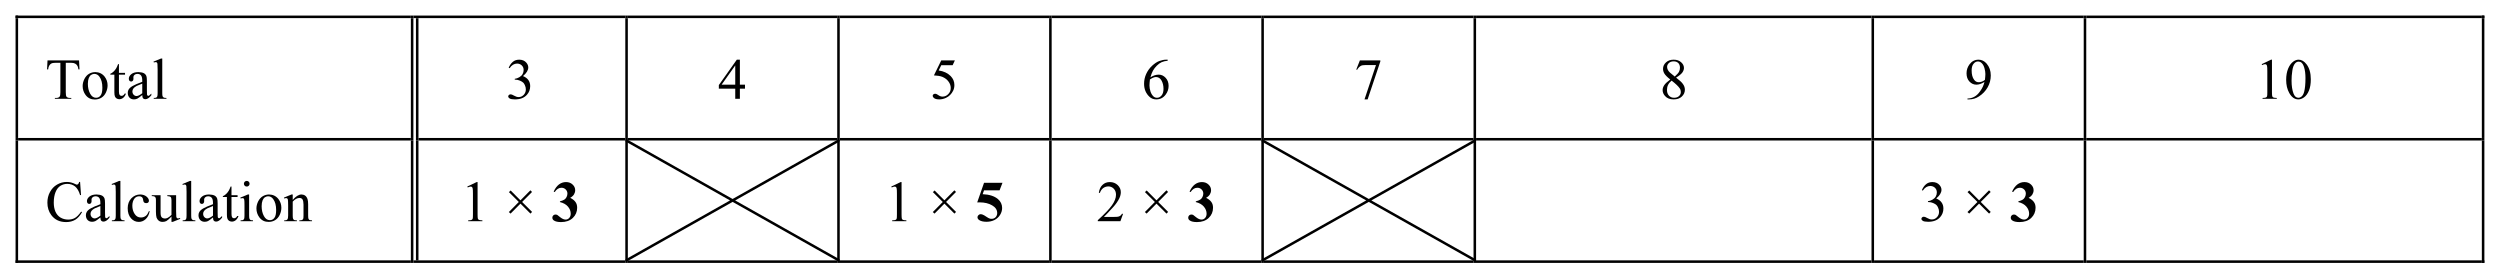
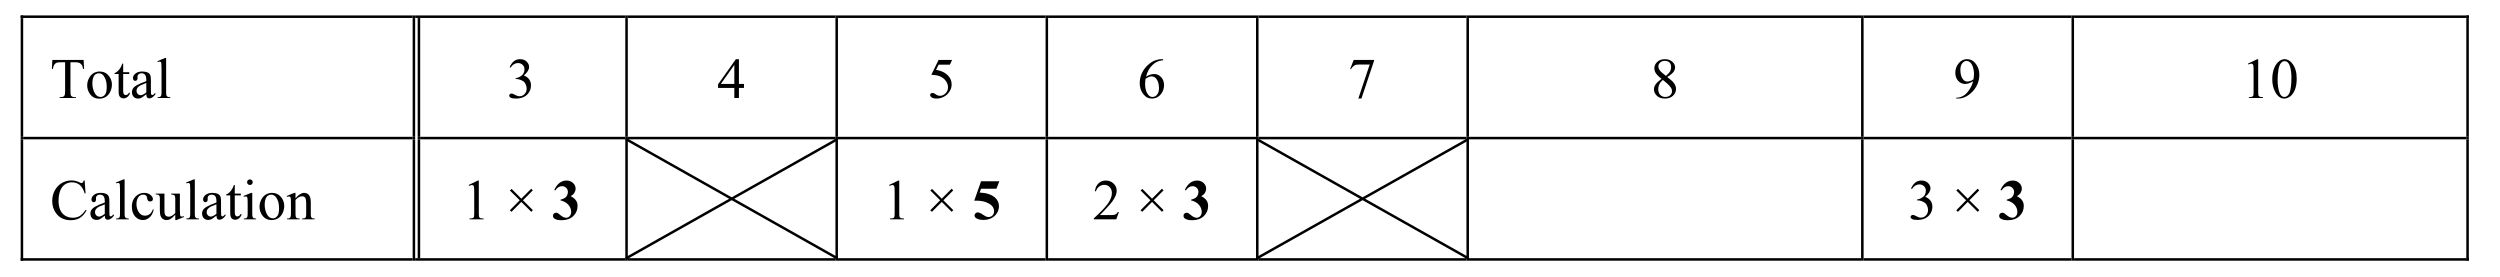
- <svg xmlns="http://www.w3.org/2000/svg" xmlns:xlink="http://www.w3.org/1999/xlink" data-id="0607_2014MJ_63_q02a_diagram1" data-width-mm="167.29" data-height-mm="18.66" data-measure="false" data-source="0607/63 MJ 2014 p4" version="1.1" width="474.2" height="52.9" viewBox="0 0 474.2 52.9">
+ <svg xmlns="http://www.w3.org/2000/svg" xmlns:xlink="http://www.w3.org/1999/xlink" data-id="0607_2014MJ_63_q02a_diagram1" data-width-mm="168.7" data-height-mm="18.66" data-measure="false" data-source="0607/63 MJ 2014 p4" version="1.1" width="478.2" height="52.9" viewBox="0 0 478.2 52.9">
  <defs>
    <clipPath id="clip_1">
-       <path transform="matrix(1,0,0,-1,-60.599,731.899)" d="M60.6 679H534.8V731.9H60.6Z" />
+       <path transform="matrix(1,0,0,-1,-59.599,731.899)" d="M59.6 679H537.8V731.9H59.6Z" />
    </clipPath>
    <clipPath id="clip_2">
-       <path transform="matrix(1,0,0,-1,-60.599,731.899)" d="M0 0H595V842H0Z" />
+       <path transform="matrix(1,0,0,-1,-59.599,731.899)" d="M0 0H595V842H0Z" />
    </clipPath>
    <path id="font_3_32" d="M.582 .662 .590 .507H.571C.567 .534 .562 .553 .556 .565 .546 .584 .532 .598 .515 .607 .498 .616 .476 .621 .448 .621H.353V.115C.353 .073 .357 .046 .366 .036 .379 .022 .398 .015 .424 .015H.448V0H.165V.015H.188C.217 .015 .237 .023 .249 .041 .256 .052 .260 .077 .260 .115V.621H.180C.149 .621 .127 .618 .114 .614 .097 .607 .083 .596 .071 .578 .059 .560 .051 .537 .049 .507H.030L.038 .662H.582Z" />
    <path id="font_3_49" d="M.249 .461C.316 .460 .370 .435 .411 .384 .446 .339 .463 .289 .463 .232 .463 .192 .454 .151 .435 .110 .416 .069 .389 .039 .355 .018 .322-.002 .285-.012 .243-.012 .176-.012 .123 .013 .083 .067 .050 .112 .033 .163 .033 .220 .033 .260 .043 .301 .063 .342 .084 .382 .110 .412 .144 .432 .177 .451 .212 .460 .249 .461M.233 .430C.216 .430 .199 .424 .182 .414 .164 .404 .150 .385 .139 .359 .129 .333 .123 .300 .123 .259 .123 .193 .136 .137 .162 .089 .188 .041 .222 .018 .264 .018 .296 .018 .322 .030 .342 .057 .363 .083 .373 .128 .373 .193 .373 .273 .356 .336 .322 .382 .299 .414 .270 .430 .233 .430Z" />
    <path id="font_3_54" d="M.159 .598V.448H.264V.417H.159V.125C.159 .096 .164 .076 .171 .066 .180 .056 .190 .051 .203 .051 .214 .051 .224 .054 .234 .061 .244 .067 .252 .077 .257 .090H.280C.269 .057 .252 .033 .231 .016 .210 .000 .189-.007 .166-.007 .151-.007 .136-.003 .122 .004 .107 .013 .097 .024 .090 .040 .083 .056 .080 .080 .080 .113V.417H.010V.432C.027 .438 .045 .450 .064 .467 .082 .484 .099 .504 .113 .528 .121 .541 .131 .564 .144 .598H.159Z" />
    <path id="font_3_36" d="M.283 .065C.237 .028 .208 .007 .196 .002 .179-.006 .160-.010 .140-.010 .109-.010 .083 0 .063 .020 .043 .041 .033 .069 .033 .104 .033 .125 .038 .144 .048 .160 .061 .182 .084 .203 .118 .222 .151 .241 .206 .265 .283 .293V.311C.283 .356 .276 .387 .261 .404 .247 .421 .226 .430 .198 .430 .178 .430 .161 .424 .149 .413 .136 .402 .130 .389 .130 .375L.131 .346C.131 .331 .127 .319 .120 .311 .112 .302 .103 .298 .091 .298 .079 .298 .070 .303 .062 .311 .055 .320 .051 .332 .051 .347 .051 .375 .065 .401 .094 .425 .123 .449 .163 .460 .214 .461 .254 .460 .287 .454 .312 .441 .331 .430 .345 .415 .354 .393 .360 .379 .363 .350 .363 .307V.154C.363 .111 .364 .084 .365 .075 .367 .065 .370 .059 .374 .056 .377 .053 .382 .051 .386 .051 .392 .051 .396 .052 .400 .054 .407 .059 .420 .070 .440 .090V.062C.404 .015 .369-.007 .336-.007 .320-.007 .307-.002 .298 .008 .289 .019 .283 .038 .283 .065M.283 .096V.262C.233 .243 .201 .229 .186 .222 .160 .208 .141 .193 .130 .178 .119 .163 .113 .146 .113 .128 .113 .105 .120 .086 .134 .071 .148 .056 .165 .048 .184 .048 .209 .048 .242 .064 .283 .096Z" />
    <path id="font_3_46" d="M.185 .695V.100C.185 .071 .187 .052 .191 .043 .195 .034 .202 .027 .210 .022 .218 .017 .234 .015 .257 .015V0H.038V.015C.059 .015 .073 .017 .081 .021 .088 .025 .095 .033 .099 .042 .103 .053 .105 .072 .105 .100V.507C.105 .559 .104 .591 .102 .603 .100 .615 .096 .623 .091 .627 .086 .631 .080 .633 .072 .633 .064 .633 .054 .631 .041 .626L.033 .641 .164 .695H.185Z" />
    <path id="font_3_1" d="" />
    <path id="font_3_12" d="M.046 .536C.065 .580 .089 .614 .118 .638 .147 .663 .184 .675 .228 .675 .281 .675 .322 .657 .351 .623 .373 .597 .384 .570 .384 .541 .384 .493 .354 .443 .293 .392 .334 .375 .365 .353 .386 .323 .407 .294 .417 .259 .417 .219 .417 .162 .399 .113 .362 .071 .314 .016 .245-.010 .154-.010 .109-.010 .079-.004 .062 .006 .046 .017 .038 .028 .038 .041 .038 .051 .042 .059 .050 .066 .057 .073 .066 .077 .077 .077 .085 .077 .094 .075 .102 .073 .107 .071 .120 .065 .140 .054 .159 .044 .173 .038 .180 .036 .192 .032 .205 .030 .219 .030 .252 .030 .281 .043 .306 .069 .330 .095 .342 .125 .342 .161 .342 .187 .337 .211 .325 .236 .317 .254 .308 .268 .298 .278 .284 .291 .265 .303 .241 .313 .216 .324 .191 .329 .166 .330H.151V.345C.177 .348 .203 .357 .229 .372 .255 .387 .274 .405 .286 .427 .298 .448 .304 .471 .304 .497 .304 .530 .293 .556 .271 .577 .250 .597 .223 .607 .191 .608 .140 .607 .097 .581 .062 .528L.046 .536Z" />
    <path id="font_3_13" d="M.466 .244V.175H.378V0H.298V.175H.015V.237L.325 .675H.378V.244H.466M.298 .244V.576L.063 .244H.298Z" />
    <path id="font_3_14" d="M.430 .662 .392 .580H.196L.151 .489C.238 .476 .306 .444 .357 .393 .400 .349 .422 .297 .422 .238 .422 .203 .415 .170 .401 .141 .387 .112 .369 .086 .348 .066 .327 .045 .303 .028 .276 .016 .239-.001 .201-.010 .162-.010 .122-.010 .094-.003 .076 .009 .058 .022 .048 .037 .048 .053 .048 .062 .052 .070 .060 .077 .067 .083 .077 .087 .088 .087 .097 .087 .104 .086 .111 .083 .118 .081 .128 .074 .144 .064 .168 .047 .192 .038 .217 .038 .255 .038 .288 .052 .316 .081 .345 .110 .359 .145 .359 .187 .359 .226 .346 .264 .320 .298 .295 .333 .259 .360 .214 .379 .179 .393 .130 .401 .069 .404L.195 .662H.430Z" />
    <path id="font_3_15" d="M.445 .675V.657C.402 .652 .367 .644 .339 .631 .312 .618 .285 .599 .258 .572 .231 .546 .209 .517 .191 .485 .174 .453 .159 .414 .147 .370 .195 .401 .243 .417 .291 .417 .337 .417 .376 .398 .410 .362 .444 .326 .461 .279 .461 .223 .461 .167 .444 .117 .410 .072 .369 .017 .315-.010 .248-.010 .203-.010 .164 .004 .132 .034 .069 .092 .038 .167 .038 .260 .038 .319 .050 .375 .074 .428 .098 .481 .132 .529 .176 .570 .221 .611 .263 .639 .304 .653 .344 .667 .382 .675 .417 .675H.445M.139 .334C.134 .291 .131 .255 .131 .229 .131 .197 .137 .164 .148 .127 .160 .090 .178 .062 .201 .040 .218 .025 .238 .018 .262 .018 .291 .018 .317 .031 .339 .057 .362 .084 .373 .122 .373 .171 .373 .226 .362 .274 .339 .315 .317 .355 .285 .375 .243 .376 .230 .375 .217 .373 .203 .368 .188 .363 .167 .352 .139 .334Z" />
    <path id="font_3_16" d="M.100 .662H.453V.644L.234-.010H.180L.378 .582H.196C.160 .582 .134 .578 .118 .569 .091 .554 .069 .530 .052 .5L.038 .505 .100 .662Z" />
    <path id="font_3_17" d="M.191 .333C.138 .375 .104 .410 .089 .436 .074 .461 .066 .489 .066 .517 .066 .560 .083 .597 .117 .628 .150 .659 .194 .675 .249 .675 .303 .675 .346 .660 .378 .631 .411 .602 .427 .569 .427 .532 .427 .507 .418 .482 .401 .456 .383 .430 .347 .400 .291 .365 .349 .321 .387 .287 .405 .261 .431 .228 .443 .193 .443 .157 .443 .111 .425 .071 .389 .038 .354 .005 .307-.010 .249-.010 .186-.010 .136 .008 .101 .048 .073 .079 .059 .113 .059 .151 .059 .180 .069 .208 .088 .237 .108 .266 .143 .297 .191 .333M.268 .384C.307 .419 .332 .447 .342 .467 .353 .488 .358 .511 .358 .537 .358 .571 .348 .598 .329 .617 .310 .636 .283 .646 .25 .646 .216 .646 .188 .637 .167 .617 .147 .598 .136 .576 .136 .550 .136 .533 .141 .516 .149 .499 .158 .482 .170 .466 .187 .451L.268 .384M.214 .314C.187 .291 .166 .267 .153 .240 .140 .213 .134 .185 .134 .154 .134 .113 .145 .080 .168 .055 .191 .030 .221 .018 .256 .018 .291 .018 .320 .027 .341 .047 .363 .066 .373 .090 .373 .118 .373 .141 .367 .162 .354 .180 .332 .214 .285 .259 .214 .314Z" />
    <path id="font_3_18" d="M.054-.010V.005C.096 .005 .135 .015 .171 .035 .208 .054 .243 .087 .276 .136 .311 .184 .334 .235 .347 .291 .296 .259 .25 .244 .208 .244 .162 .244 .122 .262 .088 .298 .055 .333 .038 .380 .038 .440 .038 .497 .055 .548 .088 .593 .128 .647 .180 .675 .245 .675 .299 .675 .346 .652 .384 .608 .432 .552 .456 .484 .456 .403 .456 .330 .438 .261 .402 .198 .366 .135 .316 .082 .252 .041 .200 .006 .143-.010 .081-.010H.054M.355 .327C.360 .369 .363 .402 .363 .428 .363 .459 .357 .493 .347 .530 .336 .567 .321 .595 .301 .614 .282 .634 .259 .644 .234 .644 .206 .644 .180 .631 .159 .604 .137 .579 .126 .540 .126 .489 .126 .420 .140 .366 .169 .328 .190 .299 .217 .286 .248 .286 .263 .286 .280 .289 .301 .296 .321 .303 .339 .313 .355 .327Z" />
    <path id="font_3_10" d="M.116 .598 .277 .675H.293V.115C.293 .078 .295 .054 .298 .044 .301 .035 .307 .028 .317 .023 .327 .018 .346 .016 .376 .015V0H.131V.015C.161 .016 .181 .018 .190 .023 .199 .028 .205 .034 .208 .042 .212 .050 .213 .075 .213 .115V.474C.213 .522 .212 .553 .208 .567 .206 .577 .202 .584 .196 .590 .190 .595 .183 .597 .174 .597 .162 .597 .145 .592 .123 .582L.116 .598Z" />
    <path id="font_3_9" d="M.038 .327C.038 .402 .050 .467 .072 .521 .095 .576 .125 .616 .162 .643 .191 .664 .222 .675 .252 .675 .303 .675 .348 .649 .388 .597 .438 .533 .463 .446 .463 .337 .463 .261 .453 .195 .431 .142 .409 .088 .380 .049 .346 .025 .312 .001 .279-.010 .248-.010 .185-.010 .133 .026 .091 .101 .056 .163 .038 .239 .038 .327M.131 .313C.131 .222 .143 .147 .165 .090 .184 .041 .212 .018 .249 .018 .267 .018 .286 .025 .305 .041 .323 .057 .338 .083 .348 .120 .363 .176 .371 .255 .371 .357 .371 .432 .363 .495 .347 .545 .335 .583 .320 .609 .301 .625 .288 .636 .271 .641 .252 .641 .229 .641 .210 .631 .192 .611 .168 .584 .152 .542 .144 .484 .135 .426 .131 .369 .131 .313Z" />
    <path id="font_3_24" d="M.600 .677 .616 .451H.600C.580 .519 .551 .568 .514 .599 .477 .628 .432 .644 .379 .644 .335 .644 .296 .632 .260 .610 .225 .587 .197 .552 .177 .503 .157 .454 .146 .393 .146 .320 .146 .260 .156 .208 .175 .164 .195 .120 .224 .086 .262 .063 .301 .040 .346 .028 .395 .028 .438 .028 .477 .037 .509 .055 .542 .073 .579 .110 .618 .165L.634 .157C.601 .097 .562 .053 .517 .025 .473-.001 .420-.015 .359-.015 .249-.015 .164 .024 .103 .106 .058 .166 .036 .238 .036 .320 .036 .386 .050 .447 .080 .502 .110 .558 .150 .601 .202 .631 .254 .662 .311 .677 .373 .677 .420 .677 .468 .665 .514 .642 .528 .634 .538 .631 .543 .631 .552 .631 .560 .634 .566 .640 .575 .649 .581 .662 .584 .677H.600Z" />
    <path id="font_3_38" d="M.412 .170C.400 .110 .376 .065 .341 .034 .306 .002 .266-.012 .224-.012 .172-.012 .128 .008 .090 .050 .052 .093 .033 .150 .033 .224 .033 .293 .054 .351 .096 .395 .138 .438 .188 .460 .248 .461 .291 .460 .328 .449 .356 .426 .385 .402 .399 .378 .399 .353 .399 .340 .395 .331 .387 .323 .379 .315 .368 .311 .354 .312 .334 .311 .320 .317 .311 .330 .305 .337 .301 .350 .299 .370 .297 .390 .291 .404 .279 .415 .268 .425 .252 .430 .231 .430 .199 .430 .172 .417 .152 .394 .126 .361 .113 .319 .113 .267 .113 .213 .126 .166 .153 .125 .180 .084 .215 .064 .261 .064 .293 .064 .323 .074 .349 .095 .367 .110 .384 .137 .401 .177L.412 .170Z" />
    <path id="font_3_55" d="M.425 .448V.175C.425 .123 .426 .090 .428 .079 .431 .067 .434 .059 .439 .055 .445 .050 .451 .048 .458 .048 .467 .048 .478 .050 .490 .056L.497 .041 .366-.012H.345V.081C.306 .039 .276 .013 .256 .002 .236-.007 .214-.012 .192-.012 .166-.012 .145-.005 .126 .008 .108 .023 .095 .041 .087 .064 .081 .087 .077 .120 .077 .162V.363C.077 .384 .075 .399 .070 .407 .066 .415 .060 .422 .051 .426 .042 .431 .027 .433 .005 .433V.448H.157V.147C.157 .106 .164 .078 .179 .065 .194 .052 .211 .046 .232 .046 .247 .046 .263 .050 .281 .059 .299 .068 .320 .084 .345 .109V.363C.345 .390 .340 .408 .331 .417 .321 .426 .302 .432 .273 .433V.448H.425Z" />
    <path id="font_3_44" d="M.144 .695C.158 .695 .169 .690 .179 .681 .188 .671 .193 .660 .193 .646 .193 .633 .188 .621 .179 .612 .169 .602 .158 .597 .144 .598 .130 .597 .119 .602 .109 .612 .100 .621 .095 .633 .095 .646 .095 .660 .100 .671 .109 .681 .119 .690 .130 .695 .144 .695M.185 .461V.100C.185 .071 .187 .052 .191 .043 .195 .033 .201 .026 .209 .021 .217 .017 .231 .015 .252 .015V0H.038V.015C.060 .015 .074 .017 .081 .021 .088 .025 .094 .033 .099 .042 .103 .053 .105 .072 .105 .100V.272C.105 .323 .104 .355 .101 .370 .099 .381 .095 .388 .091 .392 .086 .396 .080 .398 .071 .398 .062 .398 .052 .396 .040 .391L.033 .407 .164 .461H.185Z" />
    <path id="font_3_48" d="M.159 .367C.212 .429 .262 .460 .309 .461 .333 .460 .354 .455 .372 .442 .390 .430 .404 .410 .414 .382 .421 .362 .425 .332 .425 .291V.100C.425 .071 .427 .051 .431 .041 .435 .033 .441 .026 .448 .021 .457 .017 .471 .015 .492 .015V0H.273V.015H.282C.303 .015 .317 .018 .326 .024 .334 .031 .340 .041 .343 .053 .344 .058 .345 .074 .345 .100V.285C.345 .325 .339 .355 .329 .374 .318 .392 .300 .401 .275 .401 .236 .401 .198 .380 .159 .338V.100C.159 .069 .161 .050 .165 .043 .169 .033 .175 .026 .183 .021 .191 .017 .208 .015 .231 .015V0H.012V.015H.022C.044 .015 .060 .020 .068 .033 .076 .044 .080 .067 .080 .100V.268C.080 .322 .078 .355 .076 .368 .074 .380 .070 .388 .065 .392 .060 .396 .054 .398 .045 .398 .037 .398 .026 .396 .014 .391L.007 .407 .139 .461H.159V.367Z" />
    <path id="font_3_62" d="M.082 .158 .254 .332 .083 .502 .113 .530 .282 .360 .454 .533 .482 .504 .311 .332 .483 .160 .455 .131 .282 .303 .112 .131 .082 .158Z" />
    <path id="font_4_9" d="M.146 .330V.342C.183 .353 .209 .363 .223 .373 .237 .382 .25 .396 .260 .416 .270 .436 .275 .456 .275 .476 .275 .503 .266 .527 .246 .547 .226 .567 .202 .577 .172 .577 .127 .577 .088 .552 .056 .503L.038 .510C.062 .564 .092 .605 .128 .633 .165 .661 .206 .675 .251 .675 .297 .675 .335 .661 .365 .632 .395 .604 .409 .571 .409 .534 .409 .509 .402 .485 .389 .463 .375 .440 .353 .420 .323 .403 .362 .384 .392 .361 .412 .334 .433 .307 .443 .273 .443 .232 .443 .163 .418 .104 .368 .056 .317 .008 .250-.015 .166-.015 .110-.015 .069-.006 .043 .012 .024 .024 .015 .041 .015 .062 .015 .076 .020 .089 .031 .100 .042 .110 .054 .115 .068 .115 .079 .115 .089 .113 .099 .109 .104 .106 .123 .092 .154 .066 .186 .041 .216 .028 .244 .028 .268 .028 .289 .037 .306 .056 .323 .075 .332 .099 .332 .129 .332 .173 .316 .214 .285 .251 .253 .289 .207 .315 .146 .330Z" />
    <path id="font_4_1" d="" />
    <path id="font_4_11" d="M.151 .662H.469L.419 .533H.151L.127 .466C.241 .461 .327 .434 .388 .384 .438 .342 .463 .290 .463 .228 .463 .188 .452 .149 .429 .111 .406 .073 .374 .043 .332 .021 .290 .000 .243-.010 .193-.010 .139-.010 .098-.000 .068 .019 .048 .033 .038 .049 .038 .068 .038 .082 .043 .094 .054 .104 .065 .115 .077 .121 .091 .121 .104 .121 .117 .118 .129 .113 .143 .108 .165 .095 .196 .074 .216 .060 .233 .051 .248 .046 .258 .042 .270 .041 .282 .041 .309 .041 .332 .050 .351 .069 .369 .089 .378 .112 .378 .140 .378 .194 .350 .239 .291 .273 .234 .307 .161 .325 .073 .325 .064 .325 .051 .324 .033 .324L.151 .662Z" />
    <path id="font_3_11" d="M.456 .128 .410 0H.020V.018C.136 .123 .217 .208 .264 .274 .311 .341 .334 .401 .334 .457 .334 .498 .322 .532 .296 .560 .270 .586 .239 .600 .203 .600 .170 .600 .140 .590 .114 .572 .088 .553 .069 .525 .056 .489H.038C.046 .549 .067 .595 .101 .626 .135 .659 .177 .675 .228 .675 .282 .675 .327 .657 .363 .623 .399 .588 .417 .548 .417 .501 .417 .468 .409 .434 .394 .401 .370 .348 .331 .292 .276 .233 .195 .145 .145 .092 .125 .074H.296C.332 .074 .356 .075 .370 .078 .384 .081 .397 .086 .408 .094 .419 .102 .429 .113 .437 .128H.456Z" />
  </defs>
  <g clip-path="url(#clip_1)">
    <g clip-path="url(#clip_2)">
-       <use data-text="T" xlink:href="#font_3_32" transform="matrix(10.998,0,0,-10.998,8.594,18.743)" />
-       <use data-text="o" xlink:href="#font_3_49" transform="matrix(10.998,0,0,-10.998,15.314,18.743)" />
-       <use data-text="t" xlink:href="#font_3_54" transform="matrix(10.998,0,0,-10.998,20.813,18.743)" />
-       <use data-text="a" xlink:href="#font_3_36" transform="matrix(10.998,0,0,-10.998,23.871,18.743)" />
-       <use data-text="l" xlink:href="#font_3_46" transform="matrix(10.998,0,0,-10.998,28.743,18.743)" />
-       <use data-text="3" xlink:href="#font_3_12" transform="matrix(10.998,0,0,-10.998,95.980,18.743)" />
-       <use data-text="4" xlink:href="#font_3_13" transform="matrix(10.998,0,0,-10.998,136.184,18.743)" />
-       <use data-text="5" xlink:href="#font_3_14" transform="matrix(10.998,0,0,-10.998,176.388,18.743)" />
-       <use data-text="6" xlink:href="#font_3_15" transform="matrix(10.998,0,0,-10.998,216.591,18.743)" />
-       <use data-text="7" xlink:href="#font_3_16" transform="matrix(10.998,0,0,-10.998,256.839,18.743)" />
-       <use data-text="8" xlink:href="#font_3_17" transform="matrix(10.998,0,0,-10.998,314.717,18.743)" />
-       <use data-text="9" xlink:href="#font_3_18" transform="matrix(10.998,0,0,-10.998,372.595,18.743)" />
-       <use data-text="1" xlink:href="#font_3_10" transform="matrix(10.998,0,0,-10.998,427.723,18.743)" />
-       <use data-text="0" xlink:href="#font_3_9" transform="matrix(10.998,0,0,-10.998,433.222,18.743)" />
-       <path transform="matrix(1,0,0,-1,-60.599,731.899)" d="M63.552 728.946H64.034V728.436H63.552Z" />
-       <path transform="matrix(1,0,0,-1,-60.599,731.899)" d="M63.552 728.946H138.528V728.464H63.552Z" />
-       <path transform="matrix(1,0,0,-1,-60.599,731.899)" d="M139.493 728.464H139.974V728.436H139.493Z" />
-       <path transform="matrix(1,0,0,-1,-60.599,731.899)" d="M138.529 728.946H139.011V728.436H138.529Z" />
-       <path transform="matrix(1,0,0,-1,-60.599,731.899)" d="M139.011 728.946H179.206V728.464H139.011Z" />
-       <path transform="matrix(1,0,0,-1,-60.599,731.899)" d="M179.206 728.946H179.687V728.436H179.206Z" />
-       <path transform="matrix(1,0,0,-1,-60.599,731.899)" d="M179.688 728.946H219.401V728.464H179.688Z" />
-       <path transform="matrix(1,0,0,-1,-60.599,731.899)" d="M219.402 728.946H219.883V728.436H219.402Z" />
-       <path transform="matrix(1,0,0,-1,-60.599,731.899)" d="M219.883 728.946H259.596V728.464H219.883Z" />
-       <path transform="matrix(1,0,0,-1,-60.599,731.899)" d="M259.597 728.946H260.078V728.436H259.597Z" />
-       <path transform="matrix(1,0,0,-1,-60.599,731.899)" d="M260.078 728.946H299.848V728.464H260.078Z" />
-       <path transform="matrix(1,0,0,-1,-60.599,731.899)" d="M299.849 728.946H300.331V728.436H299.849Z" />
-       <path transform="matrix(1,0,0,-1,-60.599,731.899)" d="M300.331 728.946H340.100V728.464H300.331Z" />
-       <path transform="matrix(1,0,0,-1,-60.599,731.899)" d="M340.101 728.946H340.583V728.436H340.101Z" />
-       <path transform="matrix(1,0,0,-1,-60.599,731.899)" d="M340.582 728.946H415.587V728.464H340.582Z" />
-       <path transform="matrix(1,0,0,-1,-60.599,731.899)" d="M415.587 728.946H416.069V728.436H415.587Z" />
-       <path transform="matrix(1,0,0,-1,-60.599,731.899)" d="M416.069 728.946H455.839V728.464H416.069Z" />
-       <path transform="matrix(1,0,0,-1,-60.599,731.899)" d="M455.839 728.946H456.320V728.436H455.839Z" />
-       <path transform="matrix(1,0,0,-1,-60.599,731.899)" d="M456.321 728.946H531.354V728.464H456.321Z" />
-       <path transform="matrix(1,0,0,-1,-60.599,731.899)" d="M531.354 728.946H531.836V728.436H531.354Z" />
-       <path transform="matrix(1,0,0,-1,-60.599,731.899)" d="M531.354 728.946H531.836V728.464H531.354Z" />
-       <path transform="matrix(1,0,0,-1,-60.599,731.899)" d="M63.552 728.436H64.034V705.73H63.552Z" />
-       <path transform="matrix(1,0,0,-1,-60.599,731.899)" d="M139.493 728.436H139.974V705.73H139.493Z" />
-       <path transform="matrix(1,0,0,-1,-60.599,731.899)" d="M138.529 728.436H139.011V705.73H138.529Z" />
-       <path transform="matrix(1,0,0,-1,-60.599,731.899)" d="M179.206 728.436H179.687V705.73H179.206Z" />
-       <path transform="matrix(1,0,0,-1,-60.599,731.899)" d="M219.402 728.436H219.883V705.73H219.402Z" />
-       <path transform="matrix(1,0,0,-1,-60.599,731.899)" d="M259.597 728.436H260.078V705.73H259.597Z" />
-       <path transform="matrix(1,0,0,-1,-60.599,731.899)" d="M299.849 728.436H300.331V705.73H299.849Z" />
-       <path transform="matrix(1,0,0,-1,-60.599,731.899)" d="M340.101 728.436H340.583V705.73H340.101Z" />
-       <path transform="matrix(1,0,0,-1,-60.599,731.899)" d="M415.587 728.436H416.069V705.73H415.587Z" />
-       <path transform="matrix(1,0,0,-1,-60.599,731.899)" d="M455.839 728.436H456.320V705.73H455.839Z" />
-       <path transform="matrix(1,0,0,-1,-60.599,731.899)" d="M531.354 728.436H531.836V705.73H531.354Z" />
-       <use data-text="C" xlink:href="#font_3_24" transform="matrix(10.998,0,0,-10.998,8.593,41.958)" />
-       <use data-text="a" xlink:href="#font_3_36" transform="matrix(10.998,0,0,-10.998,15.929,41.958)" />
-       <use data-text="l" xlink:href="#font_3_46" transform="matrix(10.998,0,0,-10.998,20.802,41.958)" />
-       <use data-text="c" xlink:href="#font_3_38" transform="matrix(10.998,0,0,-10.998,23.859,41.958)" />
-       <use data-text="u" xlink:href="#font_3_55" transform="matrix(10.998,0,0,-10.998,28.731,41.958)" />
-       <use data-text="l" xlink:href="#font_3_46" transform="matrix(10.998,0,0,-10.998,34.231,41.958)" />
-       <use data-text="a" xlink:href="#font_3_36" transform="matrix(10.998,0,0,-10.998,37.288,41.958)" />
-       <use data-text="t" xlink:href="#font_3_54" transform="matrix(10.998,0,0,-10.998,42.160,41.958)" />
-       <use data-text="i" xlink:href="#font_3_44" transform="matrix(10.998,0,0,-10.998,45.218,41.958)" />
-       <use data-text="o" xlink:href="#font_3_49" transform="matrix(10.998,0,0,-10.998,48.276,41.958)" />
-       <use data-text="n" xlink:href="#font_3_48" transform="matrix(10.998,0,0,-10.998,53.775,41.958)" />
-       <use data-text="1" xlink:href="#font_3_10" transform="matrix(10.998,0,0,-10.998,87.365,41.958)" />
-       <use data-text="×" xlink:href="#font_3_62" transform="matrix(10.998,0,0,-10.998,95.615,41.958)" />
-       <use data-text="3" xlink:href="#font_4_9" transform="matrix(10.998,0,0,-10.998,104.603,41.958)" />
-       <use data-text="1" xlink:href="#font_3_10" transform="matrix(10.998,0,0,-10.998,167.786,41.958)" />
-       <use data-text="×" xlink:href="#font_3_62" transform="matrix(10.998,0,0,-10.998,176.032,41.958)" />
-       <use data-text="5" xlink:href="#font_4_11" transform="matrix(10.998,0,0,-10.998,184.992,41.958)" />
-       <use data-text="2" xlink:href="#font_3_11" transform="matrix(10.998,0,0,-10.998,208.010,41.958)" />
-       <use data-text="×" xlink:href="#font_3_62" transform="matrix(10.998,0,0,-10.998,216.258,41.958)" />
-       <use data-text="3" xlink:href="#font_4_9" transform="matrix(10.998,0,0,-10.998,225.216,41.958)" />
-       <use data-text="3" xlink:href="#font_3_12" transform="matrix(10.998,0,0,-10.998,364.036,41.958)" />
-       <use data-text="×" xlink:href="#font_3_62" transform="matrix(10.998,0,0,-10.998,372.288,41.958)" />
-       <use data-text="3" xlink:href="#font_4_9" transform="matrix(10.998,0,0,-10.998,381.234,41.958)" />
-       <path transform="matrix(1,0,0,-1,-60.599,731.899)" d="M63.552 705.73H64.034V705.22H63.552Z" />
-       <path transform="matrix(1,0,0,-1,-60.599,731.899)" d="M64.035 705.73H138.529V705.248H64.035Z" />
-       <path transform="matrix(1,0,0,-1,-60.599,731.899)" d="M139.493 705.73H139.974V705.22H139.493Z" />
-       <path transform="matrix(1,0,0,-1,-60.599,731.899)" d="M138.529 705.73H139.011V705.22H138.529Z" />
-       <path transform="matrix(1,0,0,-1,-60.599,731.899)" d="M139.975 705.73H179.206V705.248H139.975Z" />
-       <path transform="matrix(1,0,0,-1,-60.599,731.899)" d="M179.206 705.73H179.687V705.22H179.206Z" />
-       <path transform="matrix(1,0,0,-1,-60.599,731.899)" d="M179.688 705.73H219.401V705.248H179.688Z" />
-       <path transform="matrix(1,0,0,-1,-60.599,731.899)" d="M219.402 705.73H219.883V705.22H219.402Z" />
-       <path transform="matrix(1,0,0,-1,-60.599,731.899)" d="M219.883 705.73H259.596V705.248H219.883Z" />
-       <path transform="matrix(1,0,0,-1,-60.599,731.899)" d="M259.597 705.73H260.078V705.22H259.597Z" />
-       <path transform="matrix(1,0,0,-1,-60.599,731.899)" d="M260.078 705.73H299.848V705.248H260.078Z" />
-       <path transform="matrix(1,0,0,-1,-60.599,731.899)" d="M299.849 705.73H300.331V705.22H299.849Z" />
-       <path transform="matrix(1,0,0,-1,-60.599,731.899)" d="M300.331 705.73H340.100V705.248H300.331Z" />
-       <path transform="matrix(1,0,0,-1,-60.599,731.899)" d="M340.101 705.73H340.583V705.22H340.101Z" />
-       <path transform="matrix(1,0,0,-1,-60.599,731.899)" d="M340.582 705.73H415.587V705.248H340.582Z" />
-       <path transform="matrix(1,0,0,-1,-60.599,731.899)" d="M415.587 705.73H416.069V705.22H415.587Z" />
-       <path transform="matrix(1,0,0,-1,-60.599,731.899)" d="M416.069 705.73H455.839V705.248H416.069Z" />
-       <path transform="matrix(1,0,0,-1,-60.599,731.899)" d="M455.839 705.73H456.320V705.22H455.839Z" />
-       <path transform="matrix(1,0,0,-1,-60.599,731.899)" d="M456.321 705.73H531.354V705.248H456.321Z" />
-       <path transform="matrix(1,0,0,-1,-60.599,731.899)" d="M531.354 705.73H531.836V705.22H531.354Z" />
-       <path transform="matrix(1,0,0,-1,-60.599,731.899)" d="M63.552 705.22H64.034V682.032H63.552Z" />
-       <path transform="matrix(1,0,0,-1,-60.599,731.899)" d="M63.552 682.515H138.528V682.033H63.552Z" />
-       <path transform="matrix(1,0,0,-1,-60.599,731.899)" d="M139.493 705.22H139.974V682.514H139.493Z" />
-       <path transform="matrix(1,0,0,-1,-60.599,731.899)" d="M138.529 705.22H139.011V682.032H138.529Z" />
-       <path transform="matrix(1,0,0,-1,-60.599,731.899)" d="M139.011 682.515H179.206V682.033H139.011Z" />
-       <path transform="matrix(1,0,0,-1,-60.599,731.899)" d="M179.206 705.22H179.687V682.032H179.206Z" />
-       <path transform="matrix(1,0,0,-1,-60.599,731.899)" d="M179.688 682.515H219.401V682.033H179.688Z" />
-       <path transform="matrix(1,0,0,-1,-60.599,731.899)" d="M219.402 705.22H219.883V682.514H219.402Z" />
-       <path transform="matrix(1,0,0,-1,-60.599,731.899)" stroke-width=".481" stroke-linecap="round" stroke-linejoin="round" fill="none" stroke="#000000" d="M179.461 705.22 219.657 682.543M219.657 705.22 179.461 682.543" />
-       <path transform="matrix(1,0,0,-1,-60.599,731.899)" d="M219.402 682.515H259.597V682.033H219.402Z" />
-       <path transform="matrix(1,0,0,-1,-60.599,731.899)" d="M259.597 705.22H260.078V682.032H259.597Z" />
-       <path transform="matrix(1,0,0,-1,-60.599,731.899)" d="M260.078 682.515H299.848V682.033H260.078Z" />
-       <path transform="matrix(1,0,0,-1,-60.599,731.899)" d="M299.849 705.22H300.331V682.032H299.849Z" />
-       <path transform="matrix(1,0,0,-1,-60.599,731.899)" d="M300.331 682.515H340.100V682.033H300.331Z" />
-       <path transform="matrix(1,0,0,-1,-60.599,731.899)" d="M340.101 705.22H340.583V682.514H340.101Z" />
-       <path transform="matrix(1,0,0,-1,-60.599,731.899)" stroke-width=".481" stroke-linecap="round" stroke-linejoin="round" fill="none" stroke="#000000" d="M300.104 705.22 340.356 682.543M340.356 705.22 300.104 682.543" />
-       <path transform="matrix(1,0,0,-1,-60.599,731.899)" d="M340.101 682.515H415.588V682.033H340.101Z" />
-       <path transform="matrix(1,0,0,-1,-60.599,731.899)" d="M415.587 705.22H416.069V682.032H415.587Z" />
-       <path transform="matrix(1,0,0,-1,-60.599,731.899)" d="M416.069 682.515H455.839V682.033H416.069Z" />
-       <path transform="matrix(1,0,0,-1,-60.599,731.899)" d="M455.839 705.22H456.320V682.032H455.839Z" />
-       <path transform="matrix(1,0,0,-1,-60.599,731.899)" d="M456.321 682.515H531.354V682.033H456.321Z" />
-       <path transform="matrix(1,0,0,-1,-60.599,731.899)" d="M531.354 705.22H531.836V682.032H531.354Z" />
-       <path transform="matrix(1,0,0,-1,-60.599,731.899)" d="M531.354 682.515H531.836V682.033H531.354Z" />
+       <use data-text="T" xlink:href="#font_3_32" transform="matrix(10.998,0,0,-10.998,9.594,18.743)" />
+       <use data-text="o" xlink:href="#font_3_49" transform="matrix(10.998,0,0,-10.998,16.314,18.743)" />
+       <use data-text="t" xlink:href="#font_3_54" transform="matrix(10.998,0,0,-10.998,21.813,18.743)" />
+       <use data-text="a" xlink:href="#font_3_36" transform="matrix(10.998,0,0,-10.998,24.871,18.743)" />
+       <use data-text="l" xlink:href="#font_3_46" transform="matrix(10.998,0,0,-10.998,29.743,18.743)" />
+       <use data-text="3" xlink:href="#font_3_12" transform="matrix(10.998,0,0,-10.998,96.980,18.743)" />
+       <use data-text="4" xlink:href="#font_3_13" transform="matrix(10.998,0,0,-10.998,137.184,18.743)" />
+       <use data-text="5" xlink:href="#font_3_14" transform="matrix(10.998,0,0,-10.998,177.388,18.743)" />
+       <use data-text="6" xlink:href="#font_3_15" transform="matrix(10.998,0,0,-10.998,217.591,18.743)" />
+       <use data-text="7" xlink:href="#font_3_16" transform="matrix(10.998,0,0,-10.998,257.839,18.743)" />
+       <use data-text="8" xlink:href="#font_3_17" transform="matrix(10.998,0,0,-10.998,315.717,18.743)" />
+       <use data-text="9" xlink:href="#font_3_18" transform="matrix(10.998,0,0,-10.998,373.595,18.743)" />
+       <use data-text="1" xlink:href="#font_3_10" transform="matrix(10.998,0,0,-10.998,428.723,18.743)" />
+       <use data-text="0" xlink:href="#font_3_9" transform="matrix(10.998,0,0,-10.998,434.222,18.743)" />
+       <path transform="matrix(1,0,0,-1,-59.599,731.899)" d="M63.552 728.946H64.034V728.436H63.552Z" />
+       <path transform="matrix(1,0,0,-1,-59.599,731.899)" d="M63.552 728.946H138.528V728.464H63.552Z" />
+       <path transform="matrix(1,0,0,-1,-59.599,731.899)" d="M139.493 728.464H139.974V728.436H139.493Z" />
+       <path transform="matrix(1,0,0,-1,-59.599,731.899)" d="M138.529 728.946H139.011V728.436H138.529Z" />
+       <path transform="matrix(1,0,0,-1,-59.599,731.899)" d="M139.011 728.946H179.206V728.464H139.011Z" />
+       <path transform="matrix(1,0,0,-1,-59.599,731.899)" d="M179.206 728.946H179.687V728.436H179.206Z" />
+       <path transform="matrix(1,0,0,-1,-59.599,731.899)" d="M179.688 728.946H219.401V728.464H179.688Z" />
+       <path transform="matrix(1,0,0,-1,-59.599,731.899)" d="M219.402 728.946H219.883V728.436H219.402Z" />
+       <path transform="matrix(1,0,0,-1,-59.599,731.899)" d="M219.883 728.946H259.596V728.464H219.883Z" />
+       <path transform="matrix(1,0,0,-1,-59.599,731.899)" d="M259.597 728.946H260.078V728.436H259.597Z" />
+       <path transform="matrix(1,0,0,-1,-59.599,731.899)" d="M260.078 728.946H299.848V728.464H260.078Z" />
+       <path transform="matrix(1,0,0,-1,-59.599,731.899)" d="M299.849 728.946H300.331V728.436H299.849Z" />
+       <path transform="matrix(1,0,0,-1,-59.599,731.899)" d="M300.331 728.946H340.100V728.464H300.331Z" />
+       <path transform="matrix(1,0,0,-1,-59.599,731.899)" d="M340.101 728.946H340.583V728.436H340.101Z" />
+       <path transform="matrix(1,0,0,-1,-59.599,731.899)" d="M340.582 728.946H415.587V728.464H340.582Z" />
+       <path transform="matrix(1,0,0,-1,-59.599,731.899)" d="M415.587 728.946H416.069V728.436H415.587Z" />
+       <path transform="matrix(1,0,0,-1,-59.599,731.899)" d="M416.069 728.946H455.839V728.464H416.069Z" />
+       <path transform="matrix(1,0,0,-1,-59.599,731.899)" d="M455.839 728.946H456.320V728.436H455.839Z" />
+       <path transform="matrix(1,0,0,-1,-59.599,731.899)" d="M456.321 728.946H531.354V728.464H456.321Z" />
+       <path transform="matrix(1,0,0,-1,-59.599,731.899)" d="M531.354 728.946H531.836V728.436H531.354Z" />
+       <path transform="matrix(1,0,0,-1,-59.599,731.899)" d="M531.354 728.946H531.836V728.464H531.354Z" />
+       <path transform="matrix(1,0,0,-1,-59.599,731.899)" d="M63.552 728.436H64.034V705.73H63.552Z" />
+       <path transform="matrix(1,0,0,-1,-59.599,731.899)" d="M139.493 728.436H139.974V705.73H139.493Z" />
+       <path transform="matrix(1,0,0,-1,-59.599,731.899)" d="M138.529 728.436H139.011V705.73H138.529Z" />
+       <path transform="matrix(1,0,0,-1,-59.599,731.899)" d="M179.206 728.436H179.687V705.73H179.206Z" />
+       <path transform="matrix(1,0,0,-1,-59.599,731.899)" d="M219.402 728.436H219.883V705.73H219.402Z" />
+       <path transform="matrix(1,0,0,-1,-59.599,731.899)" d="M259.597 728.436H260.078V705.73H259.597Z" />
+       <path transform="matrix(1,0,0,-1,-59.599,731.899)" d="M299.849 728.436H300.331V705.73H299.849Z" />
+       <path transform="matrix(1,0,0,-1,-59.599,731.899)" d="M340.101 728.436H340.583V705.73H340.101Z" />
+       <path transform="matrix(1,0,0,-1,-59.599,731.899)" d="M415.587 728.436H416.069V705.73H415.587Z" />
+       <path transform="matrix(1,0,0,-1,-59.599,731.899)" d="M455.839 728.436H456.320V705.73H455.839Z" />
+       <path transform="matrix(1,0,0,-1,-59.599,731.899)" d="M531.354 728.436H531.836V705.73H531.354Z" />
+       <use data-text="C" xlink:href="#font_3_24" transform="matrix(10.998,0,0,-10.998,9.593,41.958)" />
+       <use data-text="a" xlink:href="#font_3_36" transform="matrix(10.998,0,0,-10.998,16.929,41.958)" />
+       <use data-text="l" xlink:href="#font_3_46" transform="matrix(10.998,0,0,-10.998,21.802,41.958)" />
+       <use data-text="c" xlink:href="#font_3_38" transform="matrix(10.998,0,0,-10.998,24.859,41.958)" />
+       <use data-text="u" xlink:href="#font_3_55" transform="matrix(10.998,0,0,-10.998,29.731,41.958)" />
+       <use data-text="l" xlink:href="#font_3_46" transform="matrix(10.998,0,0,-10.998,35.231,41.958)" />
+       <use data-text="a" xlink:href="#font_3_36" transform="matrix(10.998,0,0,-10.998,38.288,41.958)" />
+       <use data-text="t" xlink:href="#font_3_54" transform="matrix(10.998,0,0,-10.998,43.160,41.958)" />
+       <use data-text="i" xlink:href="#font_3_44" transform="matrix(10.998,0,0,-10.998,46.218,41.958)" />
+       <use data-text="o" xlink:href="#font_3_49" transform="matrix(10.998,0,0,-10.998,49.276,41.958)" />
+       <use data-text="n" xlink:href="#font_3_48" transform="matrix(10.998,0,0,-10.998,54.775,41.958)" />
+       <use data-text="1" xlink:href="#font_3_10" transform="matrix(10.998,0,0,-10.998,88.365,41.958)" />
+       <use data-text="×" xlink:href="#font_3_62" transform="matrix(10.998,0,0,-10.998,96.615,41.958)" />
+       <use data-text="3" xlink:href="#font_4_9" transform="matrix(10.998,0,0,-10.998,105.603,41.958)" />
+       <use data-text="1" xlink:href="#font_3_10" transform="matrix(10.998,0,0,-10.998,168.786,41.958)" />
+       <use data-text="×" xlink:href="#font_3_62" transform="matrix(10.998,0,0,-10.998,177.032,41.958)" />
+       <use data-text="5" xlink:href="#font_4_11" transform="matrix(10.998,0,0,-10.998,185.992,41.958)" />
+       <use data-text="2" xlink:href="#font_3_11" transform="matrix(10.998,0,0,-10.998,209.010,41.958)" />
+       <use data-text="×" xlink:href="#font_3_62" transform="matrix(10.998,0,0,-10.998,217.258,41.958)" />
+       <use data-text="3" xlink:href="#font_4_9" transform="matrix(10.998,0,0,-10.998,226.216,41.958)" />
+       <use data-text="3" xlink:href="#font_3_12" transform="matrix(10.998,0,0,-10.998,365.036,41.958)" />
+       <use data-text="×" xlink:href="#font_3_62" transform="matrix(10.998,0,0,-10.998,373.288,41.958)" />
+       <use data-text="3" xlink:href="#font_4_9" transform="matrix(10.998,0,0,-10.998,382.234,41.958)" />
+       <path transform="matrix(1,0,0,-1,-59.599,731.899)" d="M63.552 705.73H64.034V705.22H63.552Z" />
+       <path transform="matrix(1,0,0,-1,-59.599,731.899)" d="M64.035 705.73H138.529V705.248H64.035Z" />
+       <path transform="matrix(1,0,0,-1,-59.599,731.899)" d="M139.493 705.73H139.974V705.22H139.493Z" />
+       <path transform="matrix(1,0,0,-1,-59.599,731.899)" d="M138.529 705.73H139.011V705.22H138.529Z" />
+       <path transform="matrix(1,0,0,-1,-59.599,731.899)" d="M139.975 705.73H179.206V705.248H139.975Z" />
+       <path transform="matrix(1,0,0,-1,-59.599,731.899)" d="M179.206 705.73H179.687V705.22H179.206Z" />
+       <path transform="matrix(1,0,0,-1,-59.599,731.899)" d="M179.688 705.73H219.401V705.248H179.688Z" />
+       <path transform="matrix(1,0,0,-1,-59.599,731.899)" d="M219.402 705.73H219.883V705.22H219.402Z" />
+       <path transform="matrix(1,0,0,-1,-59.599,731.899)" d="M219.883 705.73H259.596V705.248H219.883Z" />
+       <path transform="matrix(1,0,0,-1,-59.599,731.899)" d="M259.597 705.73H260.078V705.22H259.597Z" />
+       <path transform="matrix(1,0,0,-1,-59.599,731.899)" d="M260.078 705.73H299.848V705.248H260.078Z" />
+       <path transform="matrix(1,0,0,-1,-59.599,731.899)" d="M299.849 705.73H300.331V705.22H299.849Z" />
+       <path transform="matrix(1,0,0,-1,-59.599,731.899)" d="M300.331 705.73H340.100V705.248H300.331Z" />
+       <path transform="matrix(1,0,0,-1,-59.599,731.899)" d="M340.101 705.73H340.583V705.22H340.101Z" />
+       <path transform="matrix(1,0,0,-1,-59.599,731.899)" d="M340.582 705.73H415.587V705.248H340.582Z" />
+       <path transform="matrix(1,0,0,-1,-59.599,731.899)" d="M415.587 705.73H416.069V705.22H415.587Z" />
+       <path transform="matrix(1,0,0,-1,-59.599,731.899)" d="M416.069 705.73H455.839V705.248H416.069Z" />
+       <path transform="matrix(1,0,0,-1,-59.599,731.899)" d="M455.839 705.73H456.320V705.22H455.839Z" />
+       <path transform="matrix(1,0,0,-1,-59.599,731.899)" d="M456.321 705.73H531.354V705.248H456.321Z" />
+       <path transform="matrix(1,0,0,-1,-59.599,731.899)" d="M531.354 705.73H531.836V705.22H531.354Z" />
+       <path transform="matrix(1,0,0,-1,-59.599,731.899)" d="M63.552 705.22H64.034V682.032H63.552Z" />
+       <path transform="matrix(1,0,0,-1,-59.599,731.899)" d="M63.552 682.515H138.528V682.033H63.552Z" />
+       <path transform="matrix(1,0,0,-1,-59.599,731.899)" d="M139.493 705.22H139.974V682.514H139.493Z" />
+       <path transform="matrix(1,0,0,-1,-59.599,731.899)" d="M138.529 705.22H139.011V682.032H138.529Z" />
+       <path transform="matrix(1,0,0,-1,-59.599,731.899)" d="M139.011 682.515H179.206V682.033H139.011Z" />
+       <path transform="matrix(1,0,0,-1,-59.599,731.899)" d="M179.206 705.22H179.687V682.032H179.206Z" />
+       <path transform="matrix(1,0,0,-1,-59.599,731.899)" d="M179.688 682.515H219.401V682.033H179.688Z" />
+       <path transform="matrix(1,0,0,-1,-59.599,731.899)" d="M219.402 705.22H219.883V682.514H219.402Z" />
+       <path transform="matrix(1,0,0,-1,-59.599,731.899)" stroke-width=".481" stroke-linecap="round" stroke-linejoin="round" fill="none" stroke="#000000" d="M179.461 705.22 219.657 682.543M219.657 705.22 179.461 682.543" />
+       <path transform="matrix(1,0,0,-1,-59.599,731.899)" d="M219.402 682.515H259.597V682.033H219.402Z" />
+       <path transform="matrix(1,0,0,-1,-59.599,731.899)" d="M259.597 705.22H260.078V682.032H259.597Z" />
+       <path transform="matrix(1,0,0,-1,-59.599,731.899)" d="M260.078 682.515H299.848V682.033H260.078Z" />
+       <path transform="matrix(1,0,0,-1,-59.599,731.899)" d="M299.849 705.22H300.331V682.032H299.849Z" />
+       <path transform="matrix(1,0,0,-1,-59.599,731.899)" d="M300.331 682.515H340.100V682.033H300.331Z" />
+       <path transform="matrix(1,0,0,-1,-59.599,731.899)" d="M340.101 705.22H340.583V682.514H340.101Z" />
+       <path transform="matrix(1,0,0,-1,-59.599,731.899)" stroke-width=".481" stroke-linecap="round" stroke-linejoin="round" fill="none" stroke="#000000" d="M300.104 705.22 340.356 682.543M340.356 705.22 300.104 682.543" />
+       <path transform="matrix(1,0,0,-1,-59.599,731.899)" d="M340.101 682.515H415.588V682.033H340.101Z" />
+       <path transform="matrix(1,0,0,-1,-59.599,731.899)" d="M415.587 705.22H416.069V682.032H415.587Z" />
+       <path transform="matrix(1,0,0,-1,-59.599,731.899)" d="M416.069 682.515H455.839V682.033H416.069Z" />
+       <path transform="matrix(1,0,0,-1,-59.599,731.899)" d="M455.839 705.22H456.320V682.032H455.839Z" />
+       <path transform="matrix(1,0,0,-1,-59.599,731.899)" d="M456.321 682.515H531.354V682.033H456.321Z" />
+       <path transform="matrix(1,0,0,-1,-59.599,731.899)" d="M531.354 705.22H531.836V682.032H531.354Z" />
+       <path transform="matrix(1,0,0,-1,-59.599,731.899)" d="M531.354 682.515H531.836V682.033H531.354Z" />
    </g>
  </g>
</svg>
